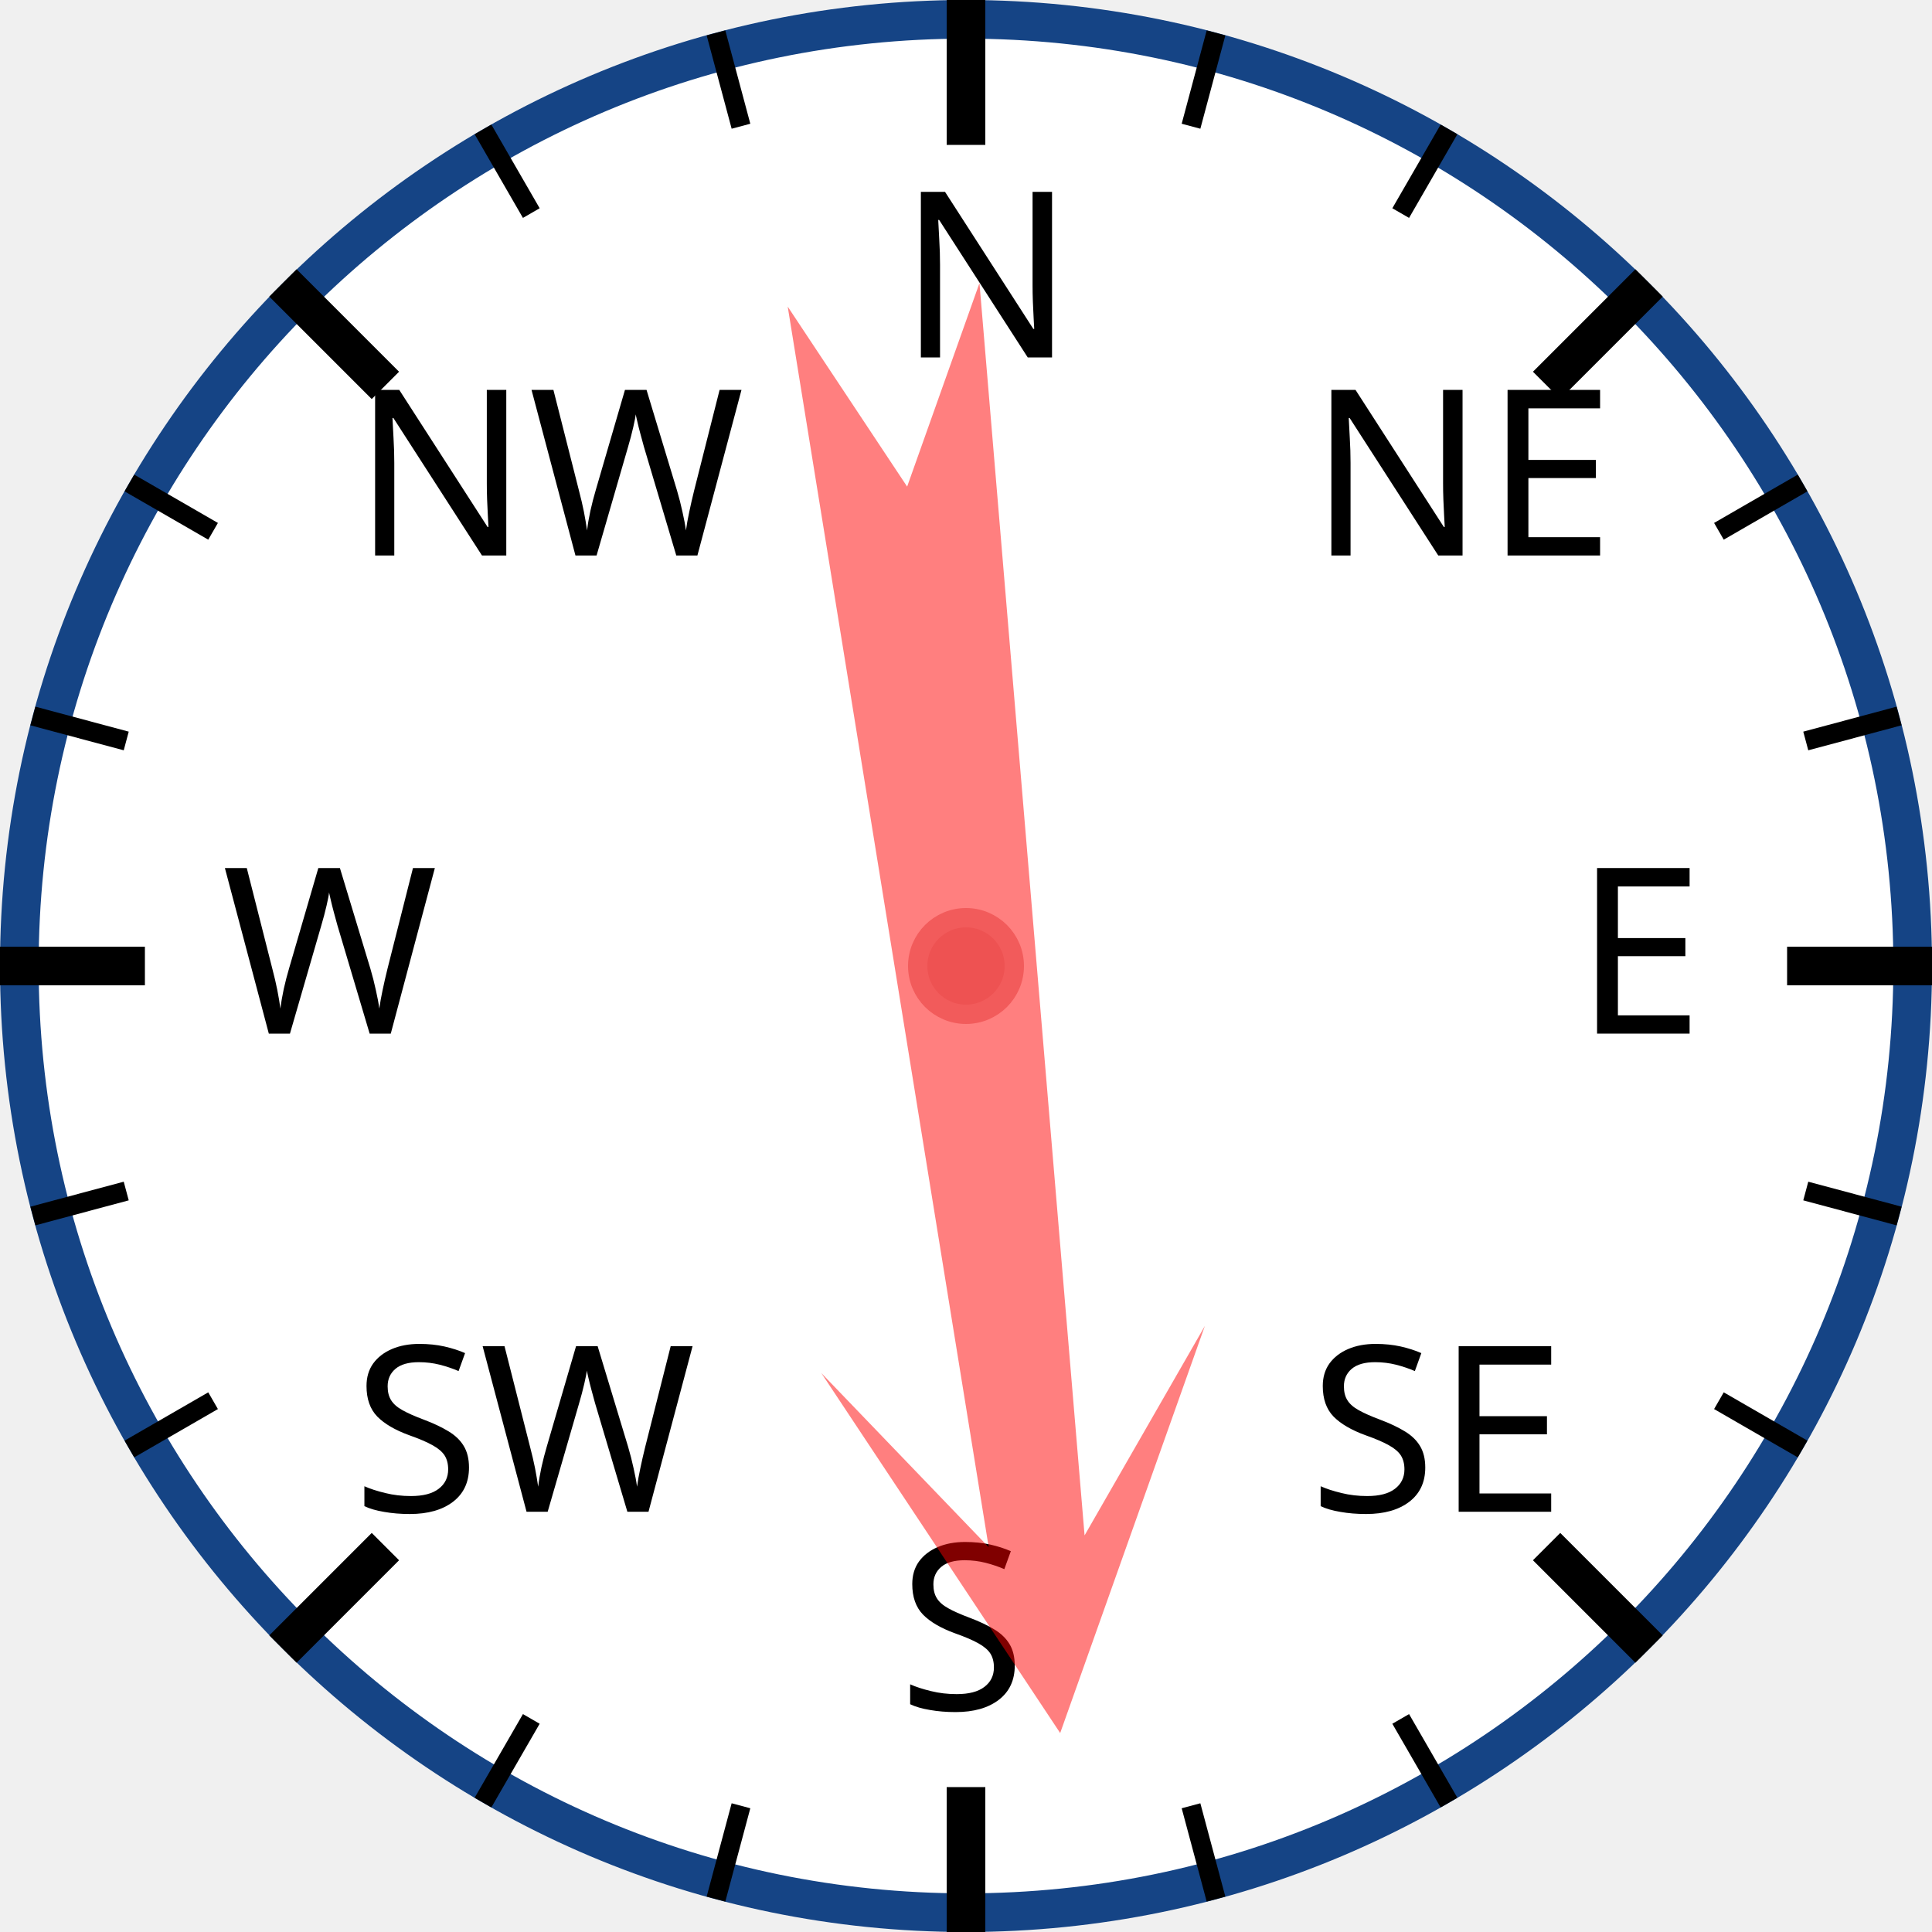
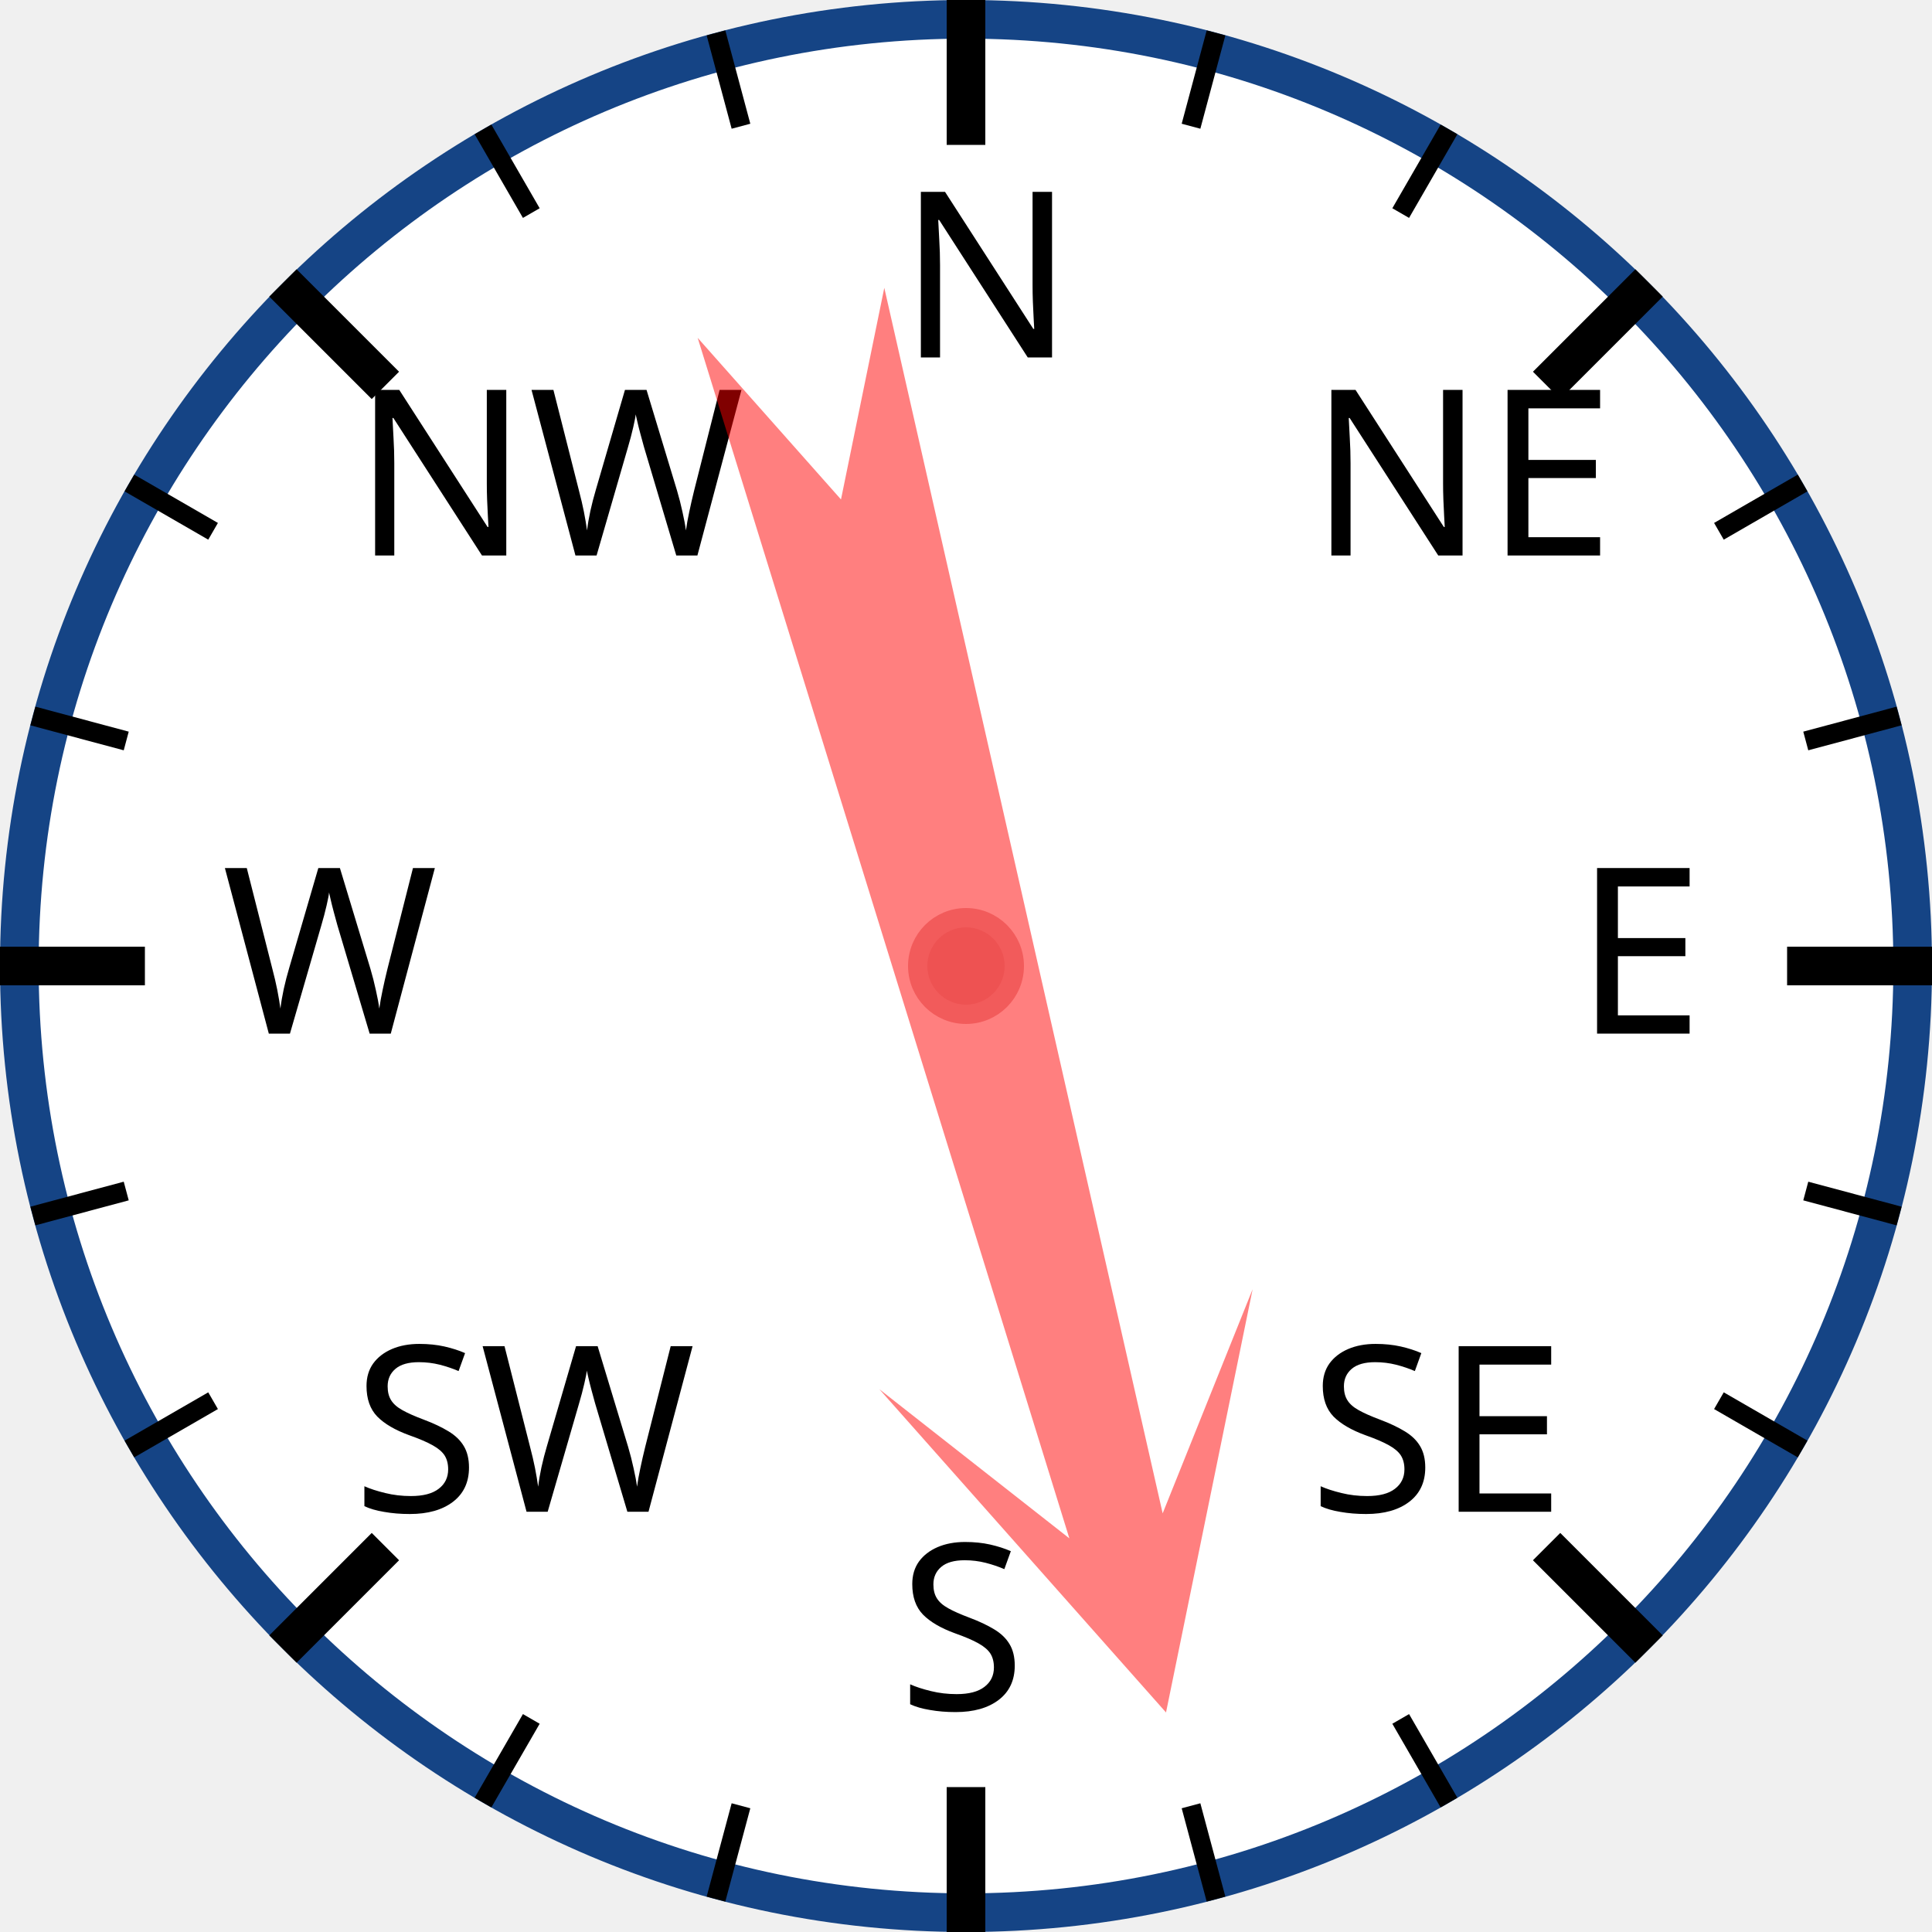
<svg xmlns="http://www.w3.org/2000/svg" width="120px" height="120px" viewBox="0 0 200 200">
  <circle cx="100" cy="100" r="98" style="fill: white; stroke: #154485; stroke-width: 4;" />
  <text x="93.0" y="37.0" style="font-family: sans-serif; font-size: 18pt;">N</text>
  <line x1="100.0" y1="0.0" x2="100.0" y2="15.0" style="stroke: black; stroke-width: 4;" />
  <line x1="74.118" y1="3.407" x2="76.706" y2="13.067" style="stroke: black; stroke-width: 2;" />
  <line x1="50" y1="13.397" x2="55" y2="22.058" style="stroke: black; stroke-width: 2;" />
  <text x="36.503" y="57.503" style="font-family: sans-serif; font-size: 18pt;">NW</text>
  <line x1="29.289" y1="29.289" x2="39.896" y2="39.896" style="stroke: black; stroke-width: 4;" />
  <line x1="13.397" y1="50" x2="22.058" y2="55" style="stroke: black; stroke-width: 2;" />
  <line x1="3.407" y1="74.118" x2="13.067" y2="76.706" style="stroke: black; stroke-width: 2;" />
  <text x="23.0" y="107.0" style="font-family: sans-serif; font-size: 18pt;">W</text>
  <line x1="0.0" y1="100.0" x2="15.0" y2="100.0" style="stroke: black; stroke-width: 4;" />
  <line x1="3.407" y1="125.882" x2="13.067" y2="123.294" style="stroke: black; stroke-width: 2;" />
  <line x1="13.397" y1="150" x2="22.058" y2="145" style="stroke: black; stroke-width: 2;" />
  <text x="36.503" y="156.497" style="font-family: sans-serif; font-size: 18pt;">SW</text>
  <line x1="29.289" y1="170.711" x2="39.896" y2="160.104" style="stroke: black; stroke-width: 4;" />
  <line x1="50" y1="186.603" x2="55" y2="177.942" style="stroke: black; stroke-width: 2;" />
  <line x1="74.118" y1="196.593" x2="76.706" y2="186.933" style="stroke: black; stroke-width: 2;" />
  <text x="93" y="177.0" style="font-family: sans-serif; font-size: 18pt;">S</text>
  <line x1="100" y1="200.0" x2="100" y2="185.0" style="stroke: black; stroke-width: 4;" />
  <line x1="125.882" y1="196.593" x2="123.294" y2="186.933" style="stroke: black; stroke-width: 2;" />
  <line x1="150.0" y1="186.603" x2="145.0" y2="177.942" style="stroke: black; stroke-width: 2;" />
  <text x="135.497" y="156.497" style="font-family: sans-serif; font-size: 18pt;">SE</text>
  <line x1="170.711" y1="170.711" x2="160.104" y2="160.104" style="stroke: black; stroke-width: 4;" />
  <line x1="186.603" y1="150" x2="177.942" y2="145" style="stroke: black; stroke-width: 2;" />
  <line x1="196.593" y1="125.882" x2="186.933" y2="123.294" style="stroke: black; stroke-width: 2;" />
  <text x="163.0" y="107" style="font-family: sans-serif; font-size: 18pt;">E</text>
  <line x1="200.0" y1="100" x2="185.0" y2="100" style="stroke: black; stroke-width: 4;" />
  <line x1="196.593" y1="74.118" x2="186.933" y2="76.706" style="stroke: black; stroke-width: 2;" />
  <line x1="186.603" y1="50" x2="177.942" y2="55" style="stroke: black; stroke-width: 2;" />
  <text x="135.497" y="57.503" style="font-family: sans-serif; font-size: 18pt;">NE</text>
  <line x1="170.711" y1="29.289" x2="160.104" y2="39.896" style="stroke: black; stroke-width: 4;" />
  <line x1="150" y1="13.397" x2="145" y2="22.058" style="stroke: black; stroke-width: 2;" />
  <line x1="125.882" y1="3.407" x2="123.294" y2="13.067" style="stroke: black; stroke-width: 2;" />
-   <polygon points="100 20 120 60 105 40 110 170 100 150 90 170 95 40 80 60" style="fill: red; fill-opacity: 0.5;" transform="rotate(173,100,100)" />
+   <polygon points="100 20 120 60 105 40 110 170 100 150 90 170 95 40 80 60" style="fill: red; fill-opacity: 0.5;" transform="rotate(165,100,100)" />
  <circle cx="100" cy="100" r="5" style="fill: #EE5252; stroke: #F25B5B; stroke-width: 2;" />
</svg>
